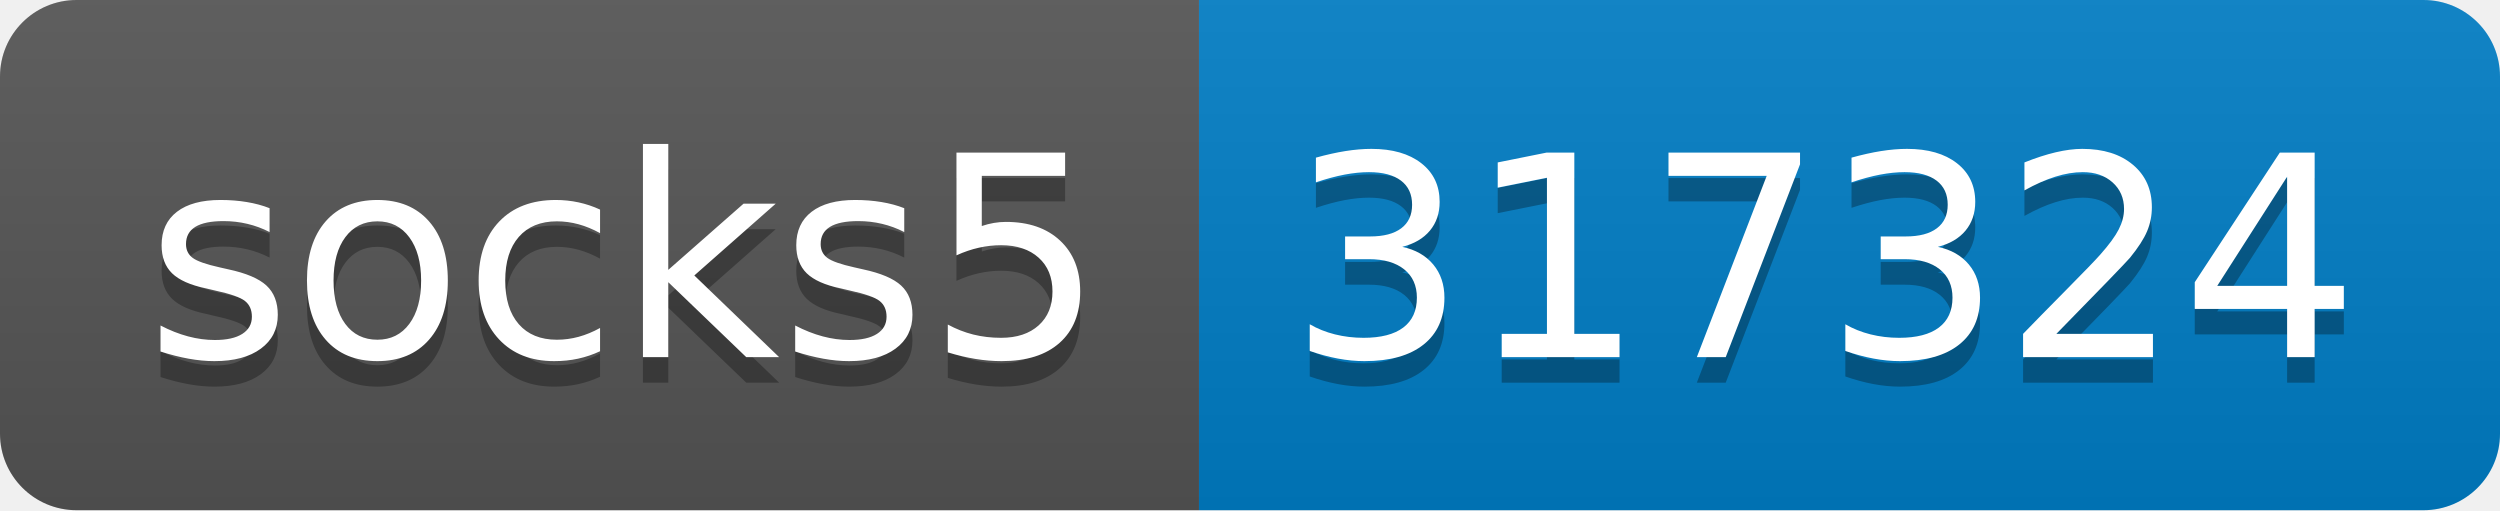
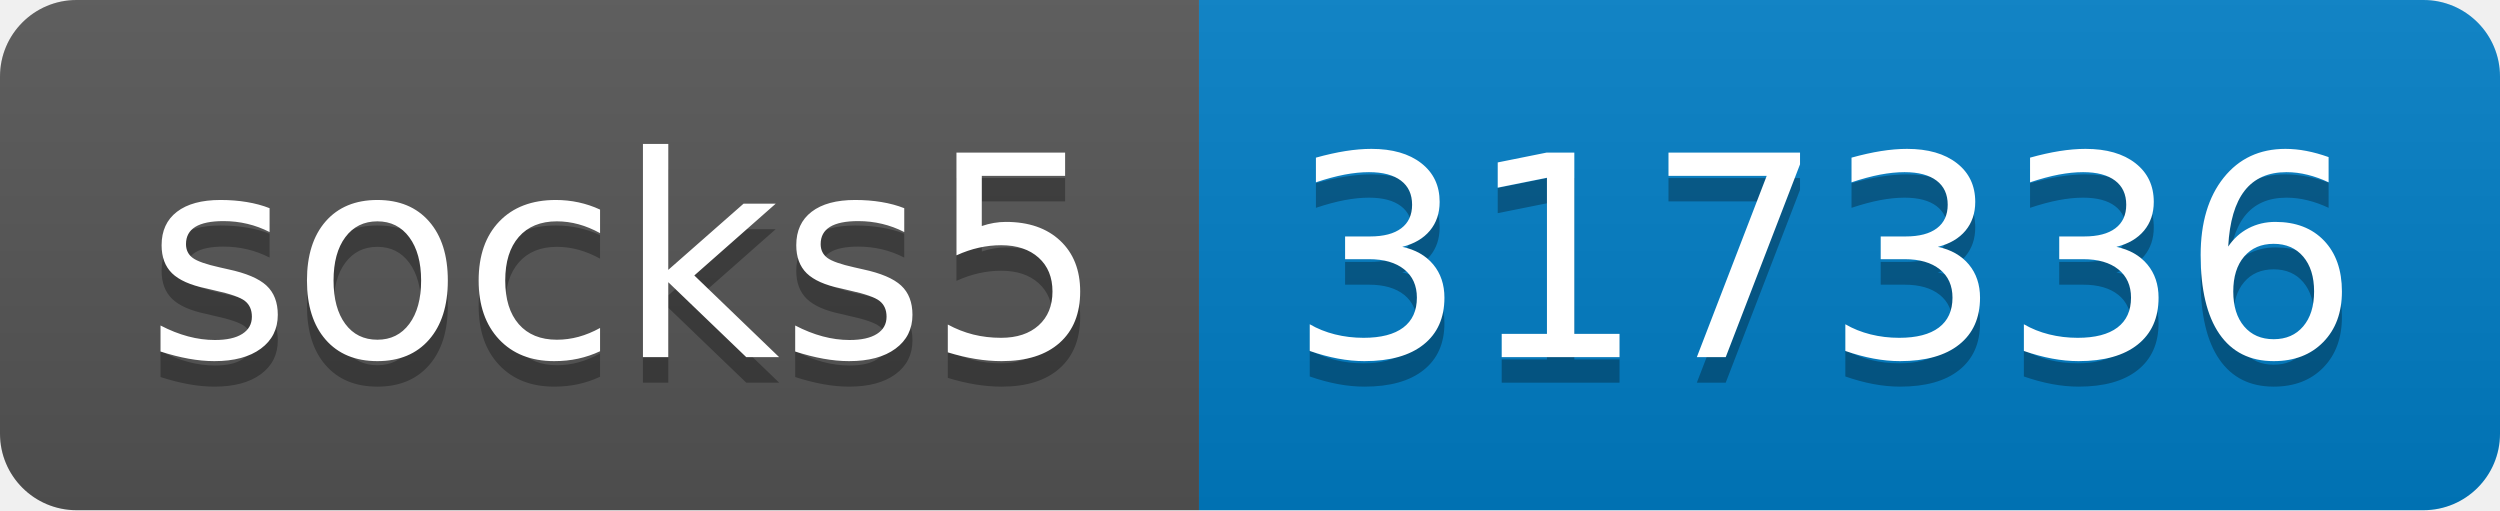
- <svg xmlns="http://www.w3.org/2000/svg" width="98" height="20" role="img" aria-label="socks5: 317324">
+ <svg xmlns="http://www.w3.org/2000/svg" width="98" height="20" role="img" aria-label="socks5: 317336">
  <linearGradient id="s" x2="0" y2="100%">
    <stop offset="0" stop-color="#bbb" stop-opacity=".1" />
    <stop offset="1" stop-opacity=".1" />
  </linearGradient>
  <clipPath id="r">
    <rect width="98" height="20" rx="3" fill="#fff" />
  </clipPath>
  <g clip-path="url(#r)">
    <rect width="47" height="20" fill="#555" />
    <rect x="47" width="51" height="20" fill="#007ec6" />
    <rect width="98" height="20" fill="url(#s)" />
  </g>
  <g fill="#fff" text-anchor="middle" font-family="Verdana,Geneva,DejaVu Sans,sans-serif" text-rendering="geometricPrecision" font-size="110">
    <text aria-hidden="true" x="245" y="150" fill="#010101" fill-opacity=".3" transform="scale(.1)" textLength="370">socks5</text>
    <text x="245" y="140" transform="scale(.1)" fill="#fff" textLength="370">socks5</text>
-     <text aria-hidden="true" x="715" y="150" fill="#010101" fill-opacity=".3" transform="scale(.1)" textLength="410">317324</text>
-     <text x="715" y="140" transform="scale(.1)" fill="#fff" textLength="410">317324</text>
+     <text aria-hidden="true" x="715" y="150" fill="#010101" fill-opacity=".3" transform="scale(.1)" textLength="410">317336</text>
+     <text x="715" y="140" transform="scale(.1)" fill="#fff" textLength="410">317336</text>
  </g>
</svg>
